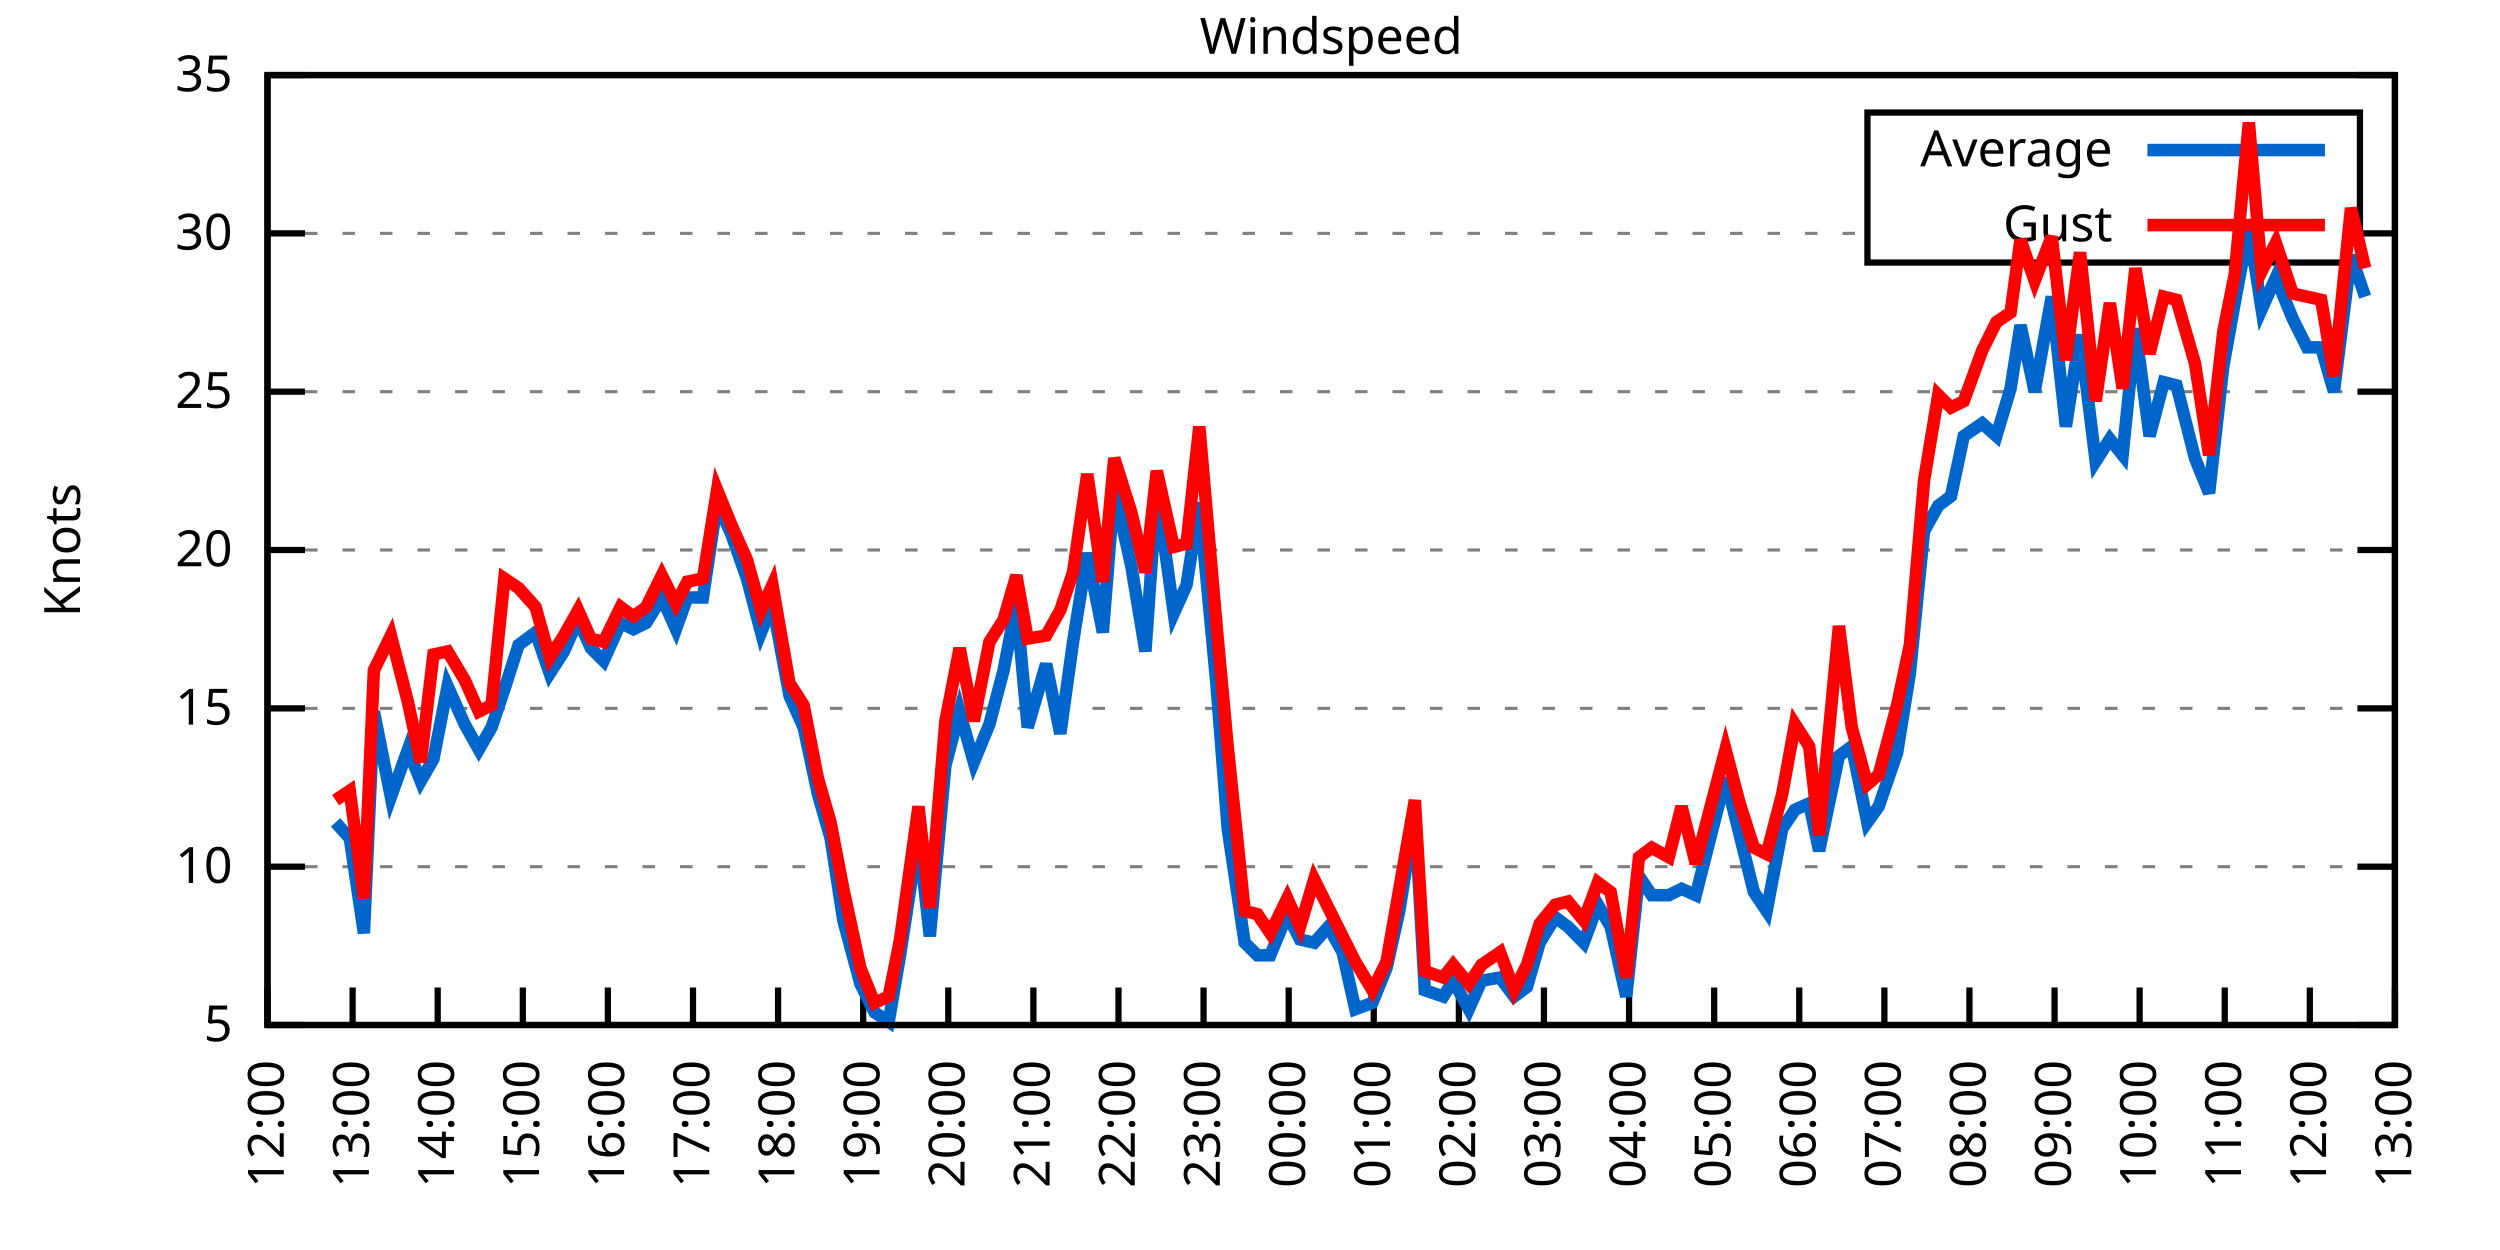
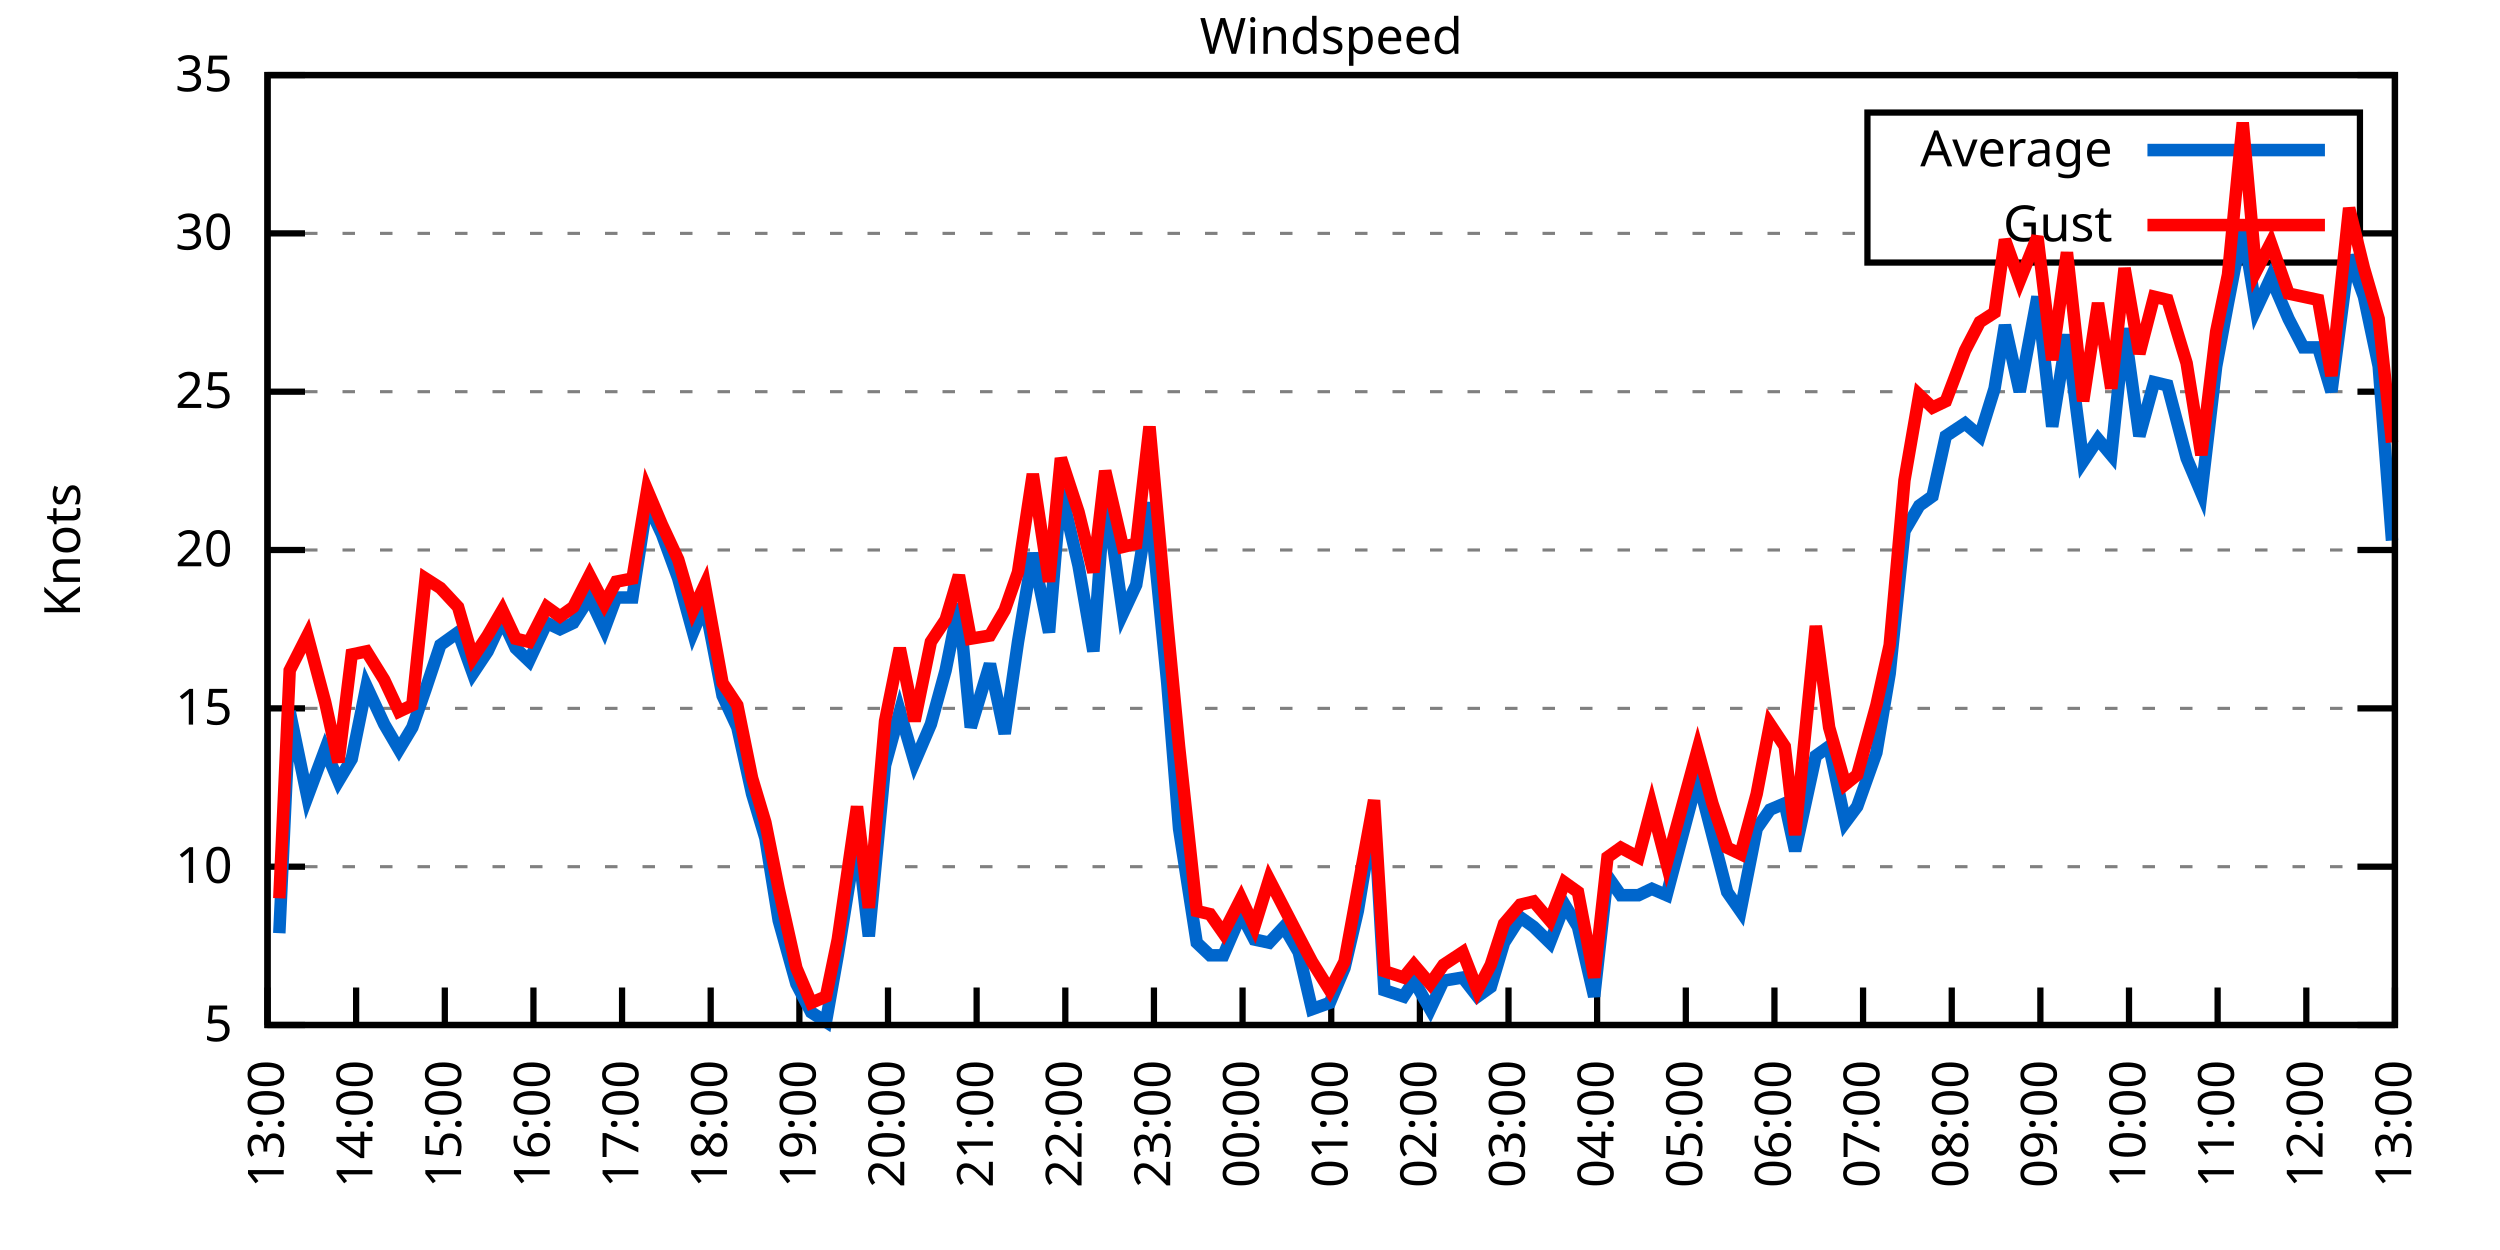
<svg xmlns="http://www.w3.org/2000/svg" xmlns:xlink="http://www.w3.org/1999/xlink" width="400" height="200" viewBox="0 0 400 200">
  <g id="gnuplot_canvas">
    <rect x="0" y="0" width="400" height="200" fill="none" />
    <defs>
      <circle id="gpDot" r="0.5" stroke-width="0.5" stroke="currentColor" />
      <path id="gpPt0" stroke-width="0.333" stroke="currentColor" d="M-1,0 h2 M0,-1 v2" />
      <path id="gpPt1" stroke-width="0.333" stroke="currentColor" d="M-1,-1 L1,1 M1,-1 L-1,1" />
      <path id="gpPt2" stroke-width="0.333" stroke="currentColor" d="M-1,0 L1,0 M0,-1 L0,1 M-1,-1 L1,1 M-1,1 L1,-1" />
      <rect id="gpPt3" stroke-width="0.333" stroke="currentColor" x="-1" y="-1" width="2" height="2" />
      <rect id="gpPt4" stroke-width="0.333" stroke="currentColor" fill="currentColor" x="-1" y="-1" width="2" height="2" />
      <circle id="gpPt5" stroke-width="0.333" stroke="currentColor" cx="0" cy="0" r="1" />
      <use xlink:href="#gpPt5" id="gpPt6" fill="currentColor" stroke="none" />
      <path id="gpPt7" stroke-width="0.333" stroke="currentColor" d="M0,-1.33 L-1.33,0.67 L1.33,0.67 z" />
      <use xlink:href="#gpPt7" id="gpPt8" fill="currentColor" stroke="none" />
      <use xlink:href="#gpPt7" id="gpPt9" stroke="currentColor" transform="rotate(180)" />
      <use xlink:href="#gpPt9" id="gpPt10" fill="currentColor" stroke="none" />
      <use xlink:href="#gpPt3" id="gpPt11" stroke="currentColor" transform="rotate(45)" />
      <use xlink:href="#gpPt11" id="gpPt12" fill="currentColor" stroke="none" />
      <path id="gpPt13" stroke-width="0.333" stroke="currentColor" d="M0,1.330 L1.265,0.411 L0.782,-1.067 L-0.782,-1.076 L-1.265,0.411 z" />
      <use xlink:href="#gpPt13" id="gpPt14" fill="currentColor" stroke="none" />
      <filter id="textbox" filterUnits="objectBoundingBox" x="0" y="0" height="1" width="1">
        <feFlood flood-color="white" flood-opacity="1" result="bgnd" />
        <feComposite in="SourceGraphic" in2="bgnd" operator="atop" />
      </filter>
      <filter id="greybox" filterUnits="objectBoundingBox" x="0" y="0" height="1" width="1">
        <feFlood flood-color="lightgrey" flood-opacity="1" result="grey" />
        <feComposite in="SourceGraphic" in2="grey" operator="atop" />
      </filter>
    </defs>
    <g fill="none" color="white" stroke="currentColor" stroke-width="1.00" stroke-linecap="butt" stroke-linejoin="miter">
</g>
    <g fill="none" color="black" stroke="currentColor" stroke-width="1.00" stroke-linecap="butt" stroke-linejoin="miter">
      <g stroke="none" shape-rendering="crispEdges">
        <polygon fill="rgb(255, 255, 255)" points="42.80,164.00 383.18,164.00 383.18,12.02 42.80,12.02 " />
      </g>
    </g>
    <g fill="none" color="black" stroke="currentColor" stroke-width="1.00" stroke-linecap="butt" stroke-linejoin="miter">
</g>
    <g fill="none" color="black" stroke="black" stroke-width="0.50" stroke-linecap="butt" stroke-linejoin="miter">
</g>
    <g fill="none" color="gray" stroke="currentColor" stroke-width="0.50" stroke-linecap="butt" stroke-linejoin="miter">
      <path stroke="gray" stroke-dasharray="2,4" class="gridline" d="M42.80,164.00 L383.19,164.00  " />
    </g>
    <g fill="none" color="gray" stroke="gray" stroke-width="1.00" stroke-linecap="butt" stroke-linejoin="miter">
</g>
    <g fill="none" color="black" stroke="currentColor" stroke-width="1.00" stroke-linecap="butt" stroke-linejoin="miter">
      <path stroke="black" d="M42.80,164.00 L48.80,164.00 M383.19,164.00 L377.19,164.00  " />
      <g transform="translate(37.20,166.60)" stroke="none" fill="black" font-family="Sans" font-size="8.00" text-anchor="end">
        <text>
          <tspan font-family="Sans"> 5</tspan>
        </text>
      </g>
    </g>
    <g fill="none" color="black" stroke="currentColor" stroke-width="1.00" stroke-linecap="butt" stroke-linejoin="miter">
</g>
    <g fill="none" color="black" stroke="black" stroke-width="0.50" stroke-linecap="butt" stroke-linejoin="miter">
</g>
    <g fill="none" color="gray" stroke="currentColor" stroke-width="0.50" stroke-linecap="butt" stroke-linejoin="miter">
      <path stroke="gray" stroke-dasharray="2,4" class="gridline" d="M42.80,138.67 L383.19,138.67  " />
    </g>
    <g fill="none" color="gray" stroke="gray" stroke-width="1.00" stroke-linecap="butt" stroke-linejoin="miter">
</g>
    <g fill="none" color="black" stroke="currentColor" stroke-width="1.00" stroke-linecap="butt" stroke-linejoin="miter">
      <path stroke="black" d="M42.80,138.67 L48.80,138.67 M383.19,138.67 L377.19,138.67  " />
      <g transform="translate(37.20,141.27)" stroke="none" fill="black" font-family="Sans" font-size="8.00" text-anchor="end">
        <text>
          <tspan font-family="Sans"> 10</tspan>
        </text>
      </g>
    </g>
    <g fill="none" color="black" stroke="currentColor" stroke-width="1.00" stroke-linecap="butt" stroke-linejoin="miter">
</g>
    <g fill="none" color="black" stroke="black" stroke-width="0.50" stroke-linecap="butt" stroke-linejoin="miter">
</g>
    <g fill="none" color="gray" stroke="currentColor" stroke-width="0.50" stroke-linecap="butt" stroke-linejoin="miter">
      <path stroke="gray" stroke-dasharray="2,4" class="gridline" d="M42.80,113.34 L383.19,113.34  " />
    </g>
    <g fill="none" color="gray" stroke="gray" stroke-width="1.00" stroke-linecap="butt" stroke-linejoin="miter">
</g>
    <g fill="none" color="black" stroke="currentColor" stroke-width="1.00" stroke-linecap="butt" stroke-linejoin="miter">
      <path stroke="black" d="M42.80,113.34 L48.80,113.34 M383.19,113.34 L377.19,113.34  " />
      <g transform="translate(37.20,115.94)" stroke="none" fill="black" font-family="Sans" font-size="8.00" text-anchor="end">
        <text>
          <tspan font-family="Sans"> 15</tspan>
        </text>
      </g>
    </g>
    <g fill="none" color="black" stroke="currentColor" stroke-width="1.00" stroke-linecap="butt" stroke-linejoin="miter">
</g>
    <g fill="none" color="black" stroke="black" stroke-width="0.50" stroke-linecap="butt" stroke-linejoin="miter">
</g>
    <g fill="none" color="gray" stroke="currentColor" stroke-width="0.50" stroke-linecap="butt" stroke-linejoin="miter">
      <path stroke="gray" stroke-dasharray="2,4" class="gridline" d="M42.80,88.00 L383.19,88.00  " />
    </g>
    <g fill="none" color="gray" stroke="gray" stroke-width="1.00" stroke-linecap="butt" stroke-linejoin="miter">
</g>
    <g fill="none" color="black" stroke="currentColor" stroke-width="1.00" stroke-linecap="butt" stroke-linejoin="miter">
      <path stroke="black" d="M42.80,88.00 L48.80,88.00 M383.19,88.00 L377.19,88.00  " />
      <g transform="translate(37.20,90.60)" stroke="none" fill="black" font-family="Sans" font-size="8.00" text-anchor="end">
        <text>
          <tspan font-family="Sans"> 20</tspan>
        </text>
      </g>
    </g>
    <g fill="none" color="black" stroke="currentColor" stroke-width="1.00" stroke-linecap="butt" stroke-linejoin="miter">
</g>
    <g fill="none" color="black" stroke="black" stroke-width="0.50" stroke-linecap="butt" stroke-linejoin="miter">
</g>
    <g fill="none" color="gray" stroke="currentColor" stroke-width="0.50" stroke-linecap="butt" stroke-linejoin="miter">
      <path stroke="gray" stroke-dasharray="2,4" class="gridline" d="M42.80,62.67 L383.19,62.67  " />
    </g>
    <g fill="none" color="gray" stroke="gray" stroke-width="1.00" stroke-linecap="butt" stroke-linejoin="miter">
</g>
    <g fill="none" color="black" stroke="currentColor" stroke-width="1.00" stroke-linecap="butt" stroke-linejoin="miter">
      <path stroke="black" d="M42.80,62.67 L48.80,62.67 M383.19,62.67 L377.19,62.67  " />
      <g transform="translate(37.20,65.27)" stroke="none" fill="black" font-family="Sans" font-size="8.00" text-anchor="end">
        <text>
          <tspan font-family="Sans"> 25</tspan>
        </text>
      </g>
    </g>
    <g fill="none" color="black" stroke="currentColor" stroke-width="1.00" stroke-linecap="butt" stroke-linejoin="miter">
</g>
    <g fill="none" color="black" stroke="black" stroke-width="0.50" stroke-linecap="butt" stroke-linejoin="miter">
</g>
    <g fill="none" color="gray" stroke="currentColor" stroke-width="0.50" stroke-linecap="butt" stroke-linejoin="miter">
      <path stroke="gray" stroke-dasharray="2,4" class="gridline" d="M42.80,37.34 L298.79,37.34 M377.59,37.34 L383.19,37.34  " />
    </g>
    <g fill="none" color="gray" stroke="gray" stroke-width="1.00" stroke-linecap="butt" stroke-linejoin="miter">
</g>
    <g fill="none" color="black" stroke="currentColor" stroke-width="1.00" stroke-linecap="butt" stroke-linejoin="miter">
      <path stroke="black" d="M42.80,37.34 L48.80,37.34 M383.19,37.34 L377.19,37.34  " />
      <g transform="translate(37.20,39.94)" stroke="none" fill="black" font-family="Sans" font-size="8.00" text-anchor="end">
        <text>
          <tspan font-family="Sans"> 30</tspan>
        </text>
      </g>
    </g>
    <g fill="none" color="black" stroke="currentColor" stroke-width="1.00" stroke-linecap="butt" stroke-linejoin="miter">
</g>
    <g fill="none" color="black" stroke="black" stroke-width="0.50" stroke-linecap="butt" stroke-linejoin="miter">
</g>
    <g fill="none" color="gray" stroke="currentColor" stroke-width="0.50" stroke-linecap="butt" stroke-linejoin="miter">
      <path stroke="gray" stroke-dasharray="2,4" class="gridline" d="M42.80,12.01 L383.19,12.01  " />
    </g>
    <g fill="none" color="gray" stroke="gray" stroke-width="1.00" stroke-linecap="butt" stroke-linejoin="miter">
</g>
    <g fill="none" color="black" stroke="currentColor" stroke-width="1.00" stroke-linecap="butt" stroke-linejoin="miter">
      <path stroke="black" d="M42.80,12.01 L48.80,12.01 M383.19,12.01 L377.19,12.01  " />
      <g transform="translate(37.20,14.61)" stroke="none" fill="black" font-family="Sans" font-size="8.00" text-anchor="end">
        <text>
          <tspan font-family="Sans"> 35</tspan>
        </text>
      </g>
    </g>
    <g fill="none" color="black" stroke="currentColor" stroke-width="1.00" stroke-linecap="butt" stroke-linejoin="miter">
      <path stroke="black" d="M42.80,164.00 L42.80,158.00  " />
      <g transform="translate(45.40,169.60) rotate(270.00)" stroke="none" fill="black" font-family="Sans" font-size="8.00" text-anchor="end">
        <text>
-           <tspan font-family="Sans">12:00</tspan>
-         </text>
-       </g>
-     </g>
-     <g fill="none" color="black" stroke="currentColor" stroke-width="1.00" stroke-linecap="butt" stroke-linejoin="miter">
-       <path stroke="black" d="M56.42,164.00 L56.42,158.00  " />
-       <g transform="translate(59.02,169.60) rotate(270.00)" stroke="none" fill="black" font-family="Sans" font-size="8.00" text-anchor="end">
-         <text>
          <tspan font-family="Sans">13:00</tspan>
        </text>
      </g>
    </g>
    <g fill="none" color="black" stroke="currentColor" stroke-width="1.00" stroke-linecap="butt" stroke-linejoin="miter">
-       <path stroke="black" d="M70.03,164.00 L70.03,158.00  " />
-       <g transform="translate(72.63,169.60) rotate(270.00)" stroke="none" fill="black" font-family="Sans" font-size="8.00" text-anchor="end">
+       <path stroke="black" d="M56.98,164.00 L56.98,158.00  " />
+       <g transform="translate(59.58,169.60) rotate(270.00)" stroke="none" fill="black" font-family="Sans" font-size="8.00" text-anchor="end">
        <text>
          <tspan font-family="Sans">14:00</tspan>
        </text>
      </g>
    </g>
    <g fill="none" color="black" stroke="currentColor" stroke-width="1.00" stroke-linecap="butt" stroke-linejoin="miter">
-       <path stroke="black" d="M83.65,164.00 L83.65,158.00  " />
-       <g transform="translate(86.25,169.60) rotate(270.00)" stroke="none" fill="black" font-family="Sans" font-size="8.00" text-anchor="end">
+       <path stroke="black" d="M71.17,164.00 L71.17,158.00  " />
+       <g transform="translate(73.77,169.60) rotate(270.00)" stroke="none" fill="black" font-family="Sans" font-size="8.00" text-anchor="end">
        <text>
          <tspan font-family="Sans">15:00</tspan>
        </text>
      </g>
    </g>
    <g fill="none" color="black" stroke="currentColor" stroke-width="1.00" stroke-linecap="butt" stroke-linejoin="miter">
-       <path stroke="black" d="M97.26,164.00 L97.26,158.00  " />
-       <g transform="translate(99.86,169.60) rotate(270.00)" stroke="none" fill="black" font-family="Sans" font-size="8.00" text-anchor="end">
+       <path stroke="black" d="M85.35,164.00 L85.35,158.00  " />
+       <g transform="translate(87.95,169.60) rotate(270.00)" stroke="none" fill="black" font-family="Sans" font-size="8.00" text-anchor="end">
        <text>
          <tspan font-family="Sans">16:00</tspan>
        </text>
      </g>
    </g>
    <g fill="none" color="black" stroke="currentColor" stroke-width="1.00" stroke-linecap="butt" stroke-linejoin="miter">
-       <path stroke="black" d="M110.88,164.00 L110.88,158.00  " />
-       <g transform="translate(113.48,169.60) rotate(270.00)" stroke="none" fill="black" font-family="Sans" font-size="8.00" text-anchor="end">
+       <path stroke="black" d="M99.53,164.00 L99.53,158.00  " />
+       <g transform="translate(102.13,169.60) rotate(270.00)" stroke="none" fill="black" font-family="Sans" font-size="8.00" text-anchor="end">
        <text>
          <tspan font-family="Sans">17:00</tspan>
        </text>
      </g>
    </g>
    <g fill="none" color="black" stroke="currentColor" stroke-width="1.00" stroke-linecap="butt" stroke-linejoin="miter">
-       <path stroke="black" d="M124.49,164.00 L124.49,158.00  " />
-       <g transform="translate(127.09,169.60) rotate(270.00)" stroke="none" fill="black" font-family="Sans" font-size="8.00" text-anchor="end">
+       <path stroke="black" d="M113.71,164.00 L113.71,158.00  " />
+       <g transform="translate(116.31,169.60) rotate(270.00)" stroke="none" fill="black" font-family="Sans" font-size="8.00" text-anchor="end">
        <text>
          <tspan font-family="Sans">18:00</tspan>
        </text>
      </g>
    </g>
    <g fill="none" color="black" stroke="currentColor" stroke-width="1.00" stroke-linecap="butt" stroke-linejoin="miter">
-       <path stroke="black" d="M138.11,164.00 L138.11,158.00  " />
-       <g transform="translate(140.71,169.60) rotate(270.00)" stroke="none" fill="black" font-family="Sans" font-size="8.00" text-anchor="end">
+       <path stroke="black" d="M127.90,164.00 L127.90,158.00  " />
+       <g transform="translate(130.50,169.60) rotate(270.00)" stroke="none" fill="black" font-family="Sans" font-size="8.00" text-anchor="end">
        <text>
          <tspan font-family="Sans">19:00</tspan>
        </text>
      </g>
    </g>
    <g fill="none" color="black" stroke="currentColor" stroke-width="1.00" stroke-linecap="butt" stroke-linejoin="miter">
-       <path stroke="black" d="M151.72,164.00 L151.72,158.00  " />
-       <g transform="translate(154.32,169.60) rotate(270.00)" stroke="none" fill="black" font-family="Sans" font-size="8.00" text-anchor="end">
+       <path stroke="black" d="M142.08,164.00 L142.08,158.00  " />
+       <g transform="translate(144.68,169.60) rotate(270.00)" stroke="none" fill="black" font-family="Sans" font-size="8.00" text-anchor="end">
        <text>
          <tspan font-family="Sans">20:00</tspan>
        </text>
      </g>
    </g>
    <g fill="none" color="black" stroke="currentColor" stroke-width="1.00" stroke-linecap="butt" stroke-linejoin="miter">
-       <path stroke="black" d="M165.34,164.00 L165.34,158.00  " />
-       <g transform="translate(167.94,169.60) rotate(270.00)" stroke="none" fill="black" font-family="Sans" font-size="8.00" text-anchor="end">
+       <path stroke="black" d="M156.26,164.00 L156.26,158.00  " />
+       <g transform="translate(158.86,169.60) rotate(270.00)" stroke="none" fill="black" font-family="Sans" font-size="8.00" text-anchor="end">
        <text>
          <tspan font-family="Sans">21:00</tspan>
        </text>
      </g>
    </g>
    <g fill="none" color="black" stroke="currentColor" stroke-width="1.00" stroke-linecap="butt" stroke-linejoin="miter">
-       <path stroke="black" d="M178.96,164.00 L178.96,158.00  " />
-       <g transform="translate(181.56,169.60) rotate(270.00)" stroke="none" fill="black" font-family="Sans" font-size="8.00" text-anchor="end">
+       <path stroke="black" d="M170.45,164.00 L170.45,158.00  " />
+       <g transform="translate(173.05,169.60) rotate(270.00)" stroke="none" fill="black" font-family="Sans" font-size="8.00" text-anchor="end">
        <text>
          <tspan font-family="Sans">22:00</tspan>
        </text>
      </g>
    </g>
    <g fill="none" color="black" stroke="currentColor" stroke-width="1.00" stroke-linecap="butt" stroke-linejoin="miter">
-       <path stroke="black" d="M192.57,164.00 L192.57,158.00  " />
-       <g transform="translate(195.17,169.60) rotate(270.00)" stroke="none" fill="black" font-family="Sans" font-size="8.00" text-anchor="end">
+       <path stroke="black" d="M184.63,164.00 L184.63,158.00  " />
+       <g transform="translate(187.23,169.60) rotate(270.00)" stroke="none" fill="black" font-family="Sans" font-size="8.00" text-anchor="end">
        <text>
          <tspan font-family="Sans">23:00</tspan>
        </text>
      </g>
    </g>
    <g fill="none" color="black" stroke="currentColor" stroke-width="1.00" stroke-linecap="butt" stroke-linejoin="miter">
-       <path stroke="black" d="M206.19,164.00 L206.19,158.00  " />
-       <g transform="translate(208.79,169.60) rotate(270.00)" stroke="none" fill="black" font-family="Sans" font-size="8.00" text-anchor="end">
+       <path stroke="black" d="M198.81,164.00 L198.81,158.00  " />
+       <g transform="translate(201.41,169.60) rotate(270.00)" stroke="none" fill="black" font-family="Sans" font-size="8.00" text-anchor="end">
        <text>
          <tspan font-family="Sans">00:00</tspan>
        </text>
      </g>
    </g>
    <g fill="none" color="black" stroke="currentColor" stroke-width="1.00" stroke-linecap="butt" stroke-linejoin="miter">
-       <path stroke="black" d="M219.80,164.00 L219.80,158.00  " />
-       <g transform="translate(222.40,169.60) rotate(270.00)" stroke="none" fill="black" font-family="Sans" font-size="8.00" text-anchor="end">
+       <path stroke="black" d="M213.00,164.00 L213.00,158.00  " />
+       <g transform="translate(215.60,169.60) rotate(270.00)" stroke="none" fill="black" font-family="Sans" font-size="8.00" text-anchor="end">
        <text>
          <tspan font-family="Sans">01:00</tspan>
        </text>
      </g>
    </g>
    <g fill="none" color="black" stroke="currentColor" stroke-width="1.00" stroke-linecap="butt" stroke-linejoin="miter">
-       <path stroke="black" d="M233.42,164.00 L233.42,158.00  " />
-       <g transform="translate(236.02,169.60) rotate(270.00)" stroke="none" fill="black" font-family="Sans" font-size="8.00" text-anchor="end">
+       <path stroke="black" d="M227.18,164.00 L227.18,158.00  " />
+       <g transform="translate(229.78,169.60) rotate(270.00)" stroke="none" fill="black" font-family="Sans" font-size="8.00" text-anchor="end">
        <text>
          <tspan font-family="Sans">02:00</tspan>
        </text>
      </g>
    </g>
    <g fill="none" color="black" stroke="currentColor" stroke-width="1.00" stroke-linecap="butt" stroke-linejoin="miter">
-       <path stroke="black" d="M247.03,164.00 L247.03,158.00  " />
-       <g transform="translate(249.63,169.60) rotate(270.00)" stroke="none" fill="black" font-family="Sans" font-size="8.00" text-anchor="end">
+       <path stroke="black" d="M241.36,164.00 L241.36,158.00  " />
+       <g transform="translate(243.96,169.60) rotate(270.00)" stroke="none" fill="black" font-family="Sans" font-size="8.00" text-anchor="end">
        <text>
          <tspan font-family="Sans">03:00</tspan>
        </text>
      </g>
    </g>
    <g fill="none" color="black" stroke="currentColor" stroke-width="1.00" stroke-linecap="butt" stroke-linejoin="miter">
-       <path stroke="black" d="M260.65,164.00 L260.65,158.00  " />
-       <g transform="translate(263.25,169.60) rotate(270.00)" stroke="none" fill="black" font-family="Sans" font-size="8.00" text-anchor="end">
+       <path stroke="black" d="M255.54,164.00 L255.54,158.00  " />
+       <g transform="translate(258.14,169.60) rotate(270.00)" stroke="none" fill="black" font-family="Sans" font-size="8.00" text-anchor="end">
        <text>
          <tspan font-family="Sans">04:00</tspan>
        </text>
      </g>
    </g>
    <g fill="none" color="black" stroke="currentColor" stroke-width="1.00" stroke-linecap="butt" stroke-linejoin="miter">
-       <path stroke="black" d="M274.27,164.00 L274.27,158.00  " />
-       <g transform="translate(276.87,169.60) rotate(270.00)" stroke="none" fill="black" font-family="Sans" font-size="8.00" text-anchor="end">
+       <path stroke="black" d="M269.73,164.00 L269.73,158.00  " />
+       <g transform="translate(272.33,169.60) rotate(270.00)" stroke="none" fill="black" font-family="Sans" font-size="8.00" text-anchor="end">
        <text>
          <tspan font-family="Sans">05:00</tspan>
        </text>
      </g>
    </g>
    <g fill="none" color="black" stroke="currentColor" stroke-width="1.00" stroke-linecap="butt" stroke-linejoin="miter">
-       <path stroke="black" d="M287.88,164.00 L287.88,158.00  " />
-       <g transform="translate(290.48,169.60) rotate(270.00)" stroke="none" fill="black" font-family="Sans" font-size="8.00" text-anchor="end">
+       <path stroke="black" d="M283.91,164.00 L283.91,158.00  " />
+       <g transform="translate(286.51,169.60) rotate(270.00)" stroke="none" fill="black" font-family="Sans" font-size="8.00" text-anchor="end">
        <text>
          <tspan font-family="Sans">06:00</tspan>
        </text>
      </g>
    </g>
    <g fill="none" color="black" stroke="currentColor" stroke-width="1.00" stroke-linecap="butt" stroke-linejoin="miter">
-       <path stroke="black" d="M301.50,164.00 L301.50,158.00  " />
-       <g transform="translate(304.10,169.60) rotate(270.00)" stroke="none" fill="black" font-family="Sans" font-size="8.00" text-anchor="end">
+       <path stroke="black" d="M298.09,164.00 L298.09,158.00  " />
+       <g transform="translate(300.69,169.60) rotate(270.00)" stroke="none" fill="black" font-family="Sans" font-size="8.00" text-anchor="end">
        <text>
          <tspan font-family="Sans">07:00</tspan>
        </text>
      </g>
    </g>
    <g fill="none" color="black" stroke="currentColor" stroke-width="1.00" stroke-linecap="butt" stroke-linejoin="miter">
-       <path stroke="black" d="M315.11,164.00 L315.11,158.00  " />
-       <g transform="translate(317.71,169.60) rotate(270.00)" stroke="none" fill="black" font-family="Sans" font-size="8.00" text-anchor="end">
+       <path stroke="black" d="M312.28,164.00 L312.28,158.00  " />
+       <g transform="translate(314.88,169.60) rotate(270.00)" stroke="none" fill="black" font-family="Sans" font-size="8.00" text-anchor="end">
        <text>
          <tspan font-family="Sans">08:00</tspan>
        </text>
      </g>
    </g>
    <g fill="none" color="black" stroke="currentColor" stroke-width="1.00" stroke-linecap="butt" stroke-linejoin="miter">
-       <path stroke="black" d="M328.73,164.00 L328.73,158.00  " />
-       <g transform="translate(331.33,169.60) rotate(270.00)" stroke="none" fill="black" font-family="Sans" font-size="8.00" text-anchor="end">
+       <path stroke="black" d="M326.46,164.00 L326.46,158.00  " />
+       <g transform="translate(329.06,169.60) rotate(270.00)" stroke="none" fill="black" font-family="Sans" font-size="8.00" text-anchor="end">
        <text>
          <tspan font-family="Sans">09:00</tspan>
        </text>
      </g>
    </g>
    <g fill="none" color="black" stroke="currentColor" stroke-width="1.00" stroke-linecap="butt" stroke-linejoin="miter">
-       <path stroke="black" d="M342.34,164.00 L342.34,158.00  " />
-       <g transform="translate(344.94,169.60) rotate(270.00)" stroke="none" fill="black" font-family="Sans" font-size="8.00" text-anchor="end">
+       <path stroke="black" d="M340.64,164.00 L340.64,158.00  " />
+       <g transform="translate(343.24,169.60) rotate(270.00)" stroke="none" fill="black" font-family="Sans" font-size="8.00" text-anchor="end">
        <text>
          <tspan font-family="Sans">10:00</tspan>
        </text>
      </g>
    </g>
    <g fill="none" color="black" stroke="currentColor" stroke-width="1.00" stroke-linecap="butt" stroke-linejoin="miter">
-       <path stroke="black" d="M355.96,164.00 L355.96,158.00  " />
-       <g transform="translate(358.56,169.60) rotate(270.00)" stroke="none" fill="black" font-family="Sans" font-size="8.00" text-anchor="end">
+       <path stroke="black" d="M354.82,164.00 L354.82,158.00  " />
+       <g transform="translate(357.42,169.60) rotate(270.00)" stroke="none" fill="black" font-family="Sans" font-size="8.00" text-anchor="end">
        <text>
          <tspan font-family="Sans">11:00</tspan>
        </text>
      </g>
    </g>
    <g fill="none" color="black" stroke="currentColor" stroke-width="1.00" stroke-linecap="butt" stroke-linejoin="miter">
-       <path stroke="black" d="M369.57,164.00 L369.57,158.00  " />
-       <g transform="translate(372.17,169.60) rotate(270.00)" stroke="none" fill="black" font-family="Sans" font-size="8.00" text-anchor="end">
+       <path stroke="black" d="M369.01,164.00 L369.01,158.00  " />
+       <g transform="translate(371.61,169.60) rotate(270.00)" stroke="none" fill="black" font-family="Sans" font-size="8.00" text-anchor="end">
        <text>
          <tspan font-family="Sans">12:00</tspan>
        </text>
      </g>
    </g>
    <g fill="none" color="black" stroke="currentColor" stroke-width="1.00" stroke-linecap="butt" stroke-linejoin="miter">
      <path stroke="black" d="M383.19,164.00 L383.19,158.00  " />
      <g transform="translate(385.79,169.60) rotate(270.00)" stroke="none" fill="black" font-family="Sans" font-size="8.00" text-anchor="end">
        <text>
          <tspan font-family="Sans">13:00</tspan>
        </text>
      </g>
    </g>
    <g fill="none" color="black" stroke="currentColor" stroke-width="1.00" stroke-linecap="butt" stroke-linejoin="miter">
</g>
    <g fill="none" color="black" stroke="currentColor" stroke-width="1.00" stroke-linecap="butt" stroke-linejoin="miter">
      <path stroke="black" d="M42.80,12.01 L42.80,164.00 L383.19,164.00 L383.19,12.01 L42.80,12.01 Z  " />
    </g>
    <g fill="none" color="black" stroke="currentColor" stroke-width="1.00" stroke-linecap="butt" stroke-linejoin="miter">
</g>
    <g fill="none" color="black" stroke="currentColor" stroke-width="1.00" stroke-linecap="butt" stroke-linejoin="miter">
      <path stroke="black" d="M298.79,42.01 L298.79,18.01 L377.59,18.01 L377.59,42.01 L298.79,42.01 Z  " />
    </g>
    <g id="Windspeed_plot_1">
      <g fill="none" color="white" stroke="black" stroke-width="2.00" stroke-linecap="butt" stroke-linejoin="miter">
</g>
      <g fill="none" color="black" stroke="currentColor" stroke-width="2.00" stroke-linecap="butt" stroke-linejoin="miter">
        <g transform="translate(337.99,26.61)" stroke="none" fill="black" font-family="Sans" font-size="8.00" text-anchor="end">
          <text>
            <tspan font-family="Sans">Average</tspan>
          </text>
        </g>
      </g>
      <g fill="none" color="black" stroke="currentColor" stroke-width="2.00" stroke-linecap="butt" stroke-linejoin="miter">
-         <path stroke="rgb(  0, 102, 204)" d="M343.59,24.01 L371.99,24.01 M53.69,131.58 L55.96,134.11 L58.23,149.31 L59.82,113.84 L62.54,127.52 L65.27,119.92   L67.31,124.99 L69.35,121.44 L71.62,109.79 L74.34,115.87 L76.61,119.92 L78.65,116.38 L80.70,110.30 L82.97,103.20   L85.69,101.18 L87.96,107.76 L90.23,104.22 L92.50,99.15 L94.54,103.71 L96.58,105.74 L99.30,99.66 L101.35,100.67   L103.39,99.66 L105.89,95.60 L108.15,100.67 L109.97,95.60 L112.47,95.60 L114.74,80.41 L117.01,85.47 L119.50,92.56   L121.77,101.18 L123.59,96.62 L126.31,111.31 L128.58,116.38 L130.85,127.02 L132.89,134.11 L134.93,147.28 L137.66,157.41   L139.92,161.97 L142.19,163.49 L144.01,152.85 L146.96,133.60 L148.77,149.81 L151.27,122.46 L153.54,113.84 L155.81,121.95   L158.31,115.87 L160.57,107.26 L162.62,96.62 L164.43,116.38 L167.38,106.24 L169.65,117.39 L171.69,102.70 L173.96,88.51   L176.46,101.18 L178.28,78.38 L181.00,90.54 L183.27,104.22 L185.08,78.38 L187.81,98.14 L189.85,93.58 L191.89,80.41   L194.61,109.28 L196.43,132.59 L199.15,150.83 L201.19,152.85 L203.24,152.85 L205.96,146.27 L208.00,150.32 L210.27,150.83   L212.54,148.29 L214.81,152.35 L216.85,161.47 L219.58,160.45 L221.85,154.88 L223.89,145.76 L226.38,130.06 L227.97,158.43   L230.92,159.44 L232.51,156.91 L235.01,161.47 L237.05,156.91 L240.00,156.40 L242.27,159.44 L244.31,157.92 L246.35,150.83   L248.85,146.77 L250.89,148.29 L253.39,150.83 L255.66,144.75 L257.70,148.29 L260.20,159.44 L262.24,140.19 L264.28,143.23   L267.00,143.23 L269.05,142.21 L271.32,143.23 L276.08,124.48 L278.35,133.60 L280.62,142.72 L282.66,145.76 L285.16,132.59   L287.20,129.55 L289.47,128.54 L291.06,136.14 L294.23,120.94 L296.28,119.42 L298.77,131.58 L300.59,129.04 L303.54,120.43   L305.58,107.76 L307.85,84.97 L310.12,80.91 L312.16,79.39 L314.20,69.77 L317.15,67.74 L319.42,69.77 L321.69,62.17   L323.28,52.03 L325.55,62.67 L328.27,47.47 L330.54,68.25 L332.81,53.55 L335.31,73.82 L337.58,70.27 L339.62,72.81   L341.66,52.54 L343.93,69.77 L346.20,61.15 L348.24,61.66 L351.19,73.31 L353.46,78.89 L355.73,58.62 L357.55,48.49   L359.82,36.33 L361.86,49.50 L364.13,44.43 L366.85,51.02 L369.12,55.58 L371.39,55.58 L373.43,62.67 L376.16,40.89   L378.42,47.47  " />
+         <path stroke="rgb(  0, 102, 204)" d="M343.59,24.01 L371.99,24.01 M44.69,149.31 L46.35,113.84 L49.18,127.52 L52.02,119.92 L54.15,124.99 L56.27,121.44   L58.64,109.79 L61.47,115.87 L63.84,119.92 L65.97,116.38 L68.09,110.30 L70.46,103.20 L73.29,101.18 L75.66,107.76   L78.02,104.22 L80.38,99.15 L82.51,103.71 L84.64,105.74 L87.48,99.66 L89.60,100.67 L91.73,99.66 L94.33,95.60   L96.70,100.67 L98.59,95.60 L101.19,95.60 L103.55,80.41 L105.91,85.47 L108.51,92.56 L110.88,101.18 L112.77,96.62   L115.61,111.31 L117.97,116.38 L120.33,127.02 L122.46,134.11 L124.59,147.28 L127.42,157.41 L129.79,161.97 L132.15,163.49   L134.04,152.85 L137.12,133.60 L139.01,149.81 L141.61,122.46 L143.97,113.84 L146.34,121.95 L148.94,115.87 L151.30,107.26   L153.43,96.62 L155.32,116.38 L158.39,106.24 L160.75,117.39 L162.88,102.70 L165.25,88.51 L167.85,101.18 L169.74,78.38   L172.57,90.54 L174.94,104.22 L176.83,78.38 L179.67,98.14 L181.79,93.58 L183.92,80.41 L186.76,109.28 L188.65,132.59   L191.48,150.83 L193.61,152.85 L195.74,152.85 L198.58,146.27 L200.70,150.32 L203.07,150.83 L205.43,148.29 L207.79,152.35   L209.92,161.47 L212.76,160.45 L215.12,154.88 L217.25,145.76 L219.85,130.06 L221.50,158.43 L224.58,159.44 L226.23,156.91   L228.83,161.47 L230.96,156.91 L234.03,156.40 L236.40,159.44 L238.52,157.92 L240.65,150.83 L243.25,146.77 L245.38,148.29   L247.98,150.83 L250.34,144.75 L252.47,148.29 L255.07,159.44 L257.20,140.19 L259.33,143.23 L262.16,143.23 L264.29,142.21   L266.65,143.23 L271.62,124.48 L273.98,133.60 L276.35,142.72 L278.47,145.76 L281.07,132.59 L283.20,129.55 L285.56,128.54   L287.22,136.14 L290.53,120.94 L292.66,119.42 L295.26,131.58 L297.15,129.04 L300.22,120.43 L302.35,107.76 L304.71,84.97   L307.08,80.91 L309.20,79.39 L311.33,69.77 L314.40,67.74 L316.77,69.77 L319.13,62.17 L320.79,52.03 L323.15,62.67   L325.99,47.47 L328.35,68.25 L330.71,53.55 L333.31,73.82 L335.68,70.27 L337.80,72.81 L339.93,52.54 L342.30,69.77   L344.66,61.15 L346.79,61.66 L349.86,73.31 L352.22,78.89 L354.59,58.62 L356.48,48.49 L358.84,36.33 L360.97,49.50   L363.33,44.43 L366.17,51.02 L368.53,55.58 L370.90,55.58 L373.03,62.67 L375.86,40.89 L378.23,47.47 L380.59,58.62   L382.72,86.49  " />
      </g>
    </g>
    <g id="Windspeed_plot_2">
      <g fill="none" color="black" stroke="currentColor" stroke-width="2.00" stroke-linecap="butt" stroke-linejoin="miter">
        <g transform="translate(337.99,38.61)" stroke="none" fill="black" font-family="Sans" font-size="8.00" text-anchor="end">
          <text>
            <tspan font-family="Sans">Gust</tspan>
          </text>
        </g>
      </g>
      <g fill="none" color="black" stroke="currentColor" stroke-width="2.00" stroke-linecap="butt" stroke-linejoin="miter">
-         <path stroke="rgb(255,   0,   0)" d="M343.59,36.01 L371.99,36.01 M53.69,128.03 L55.96,126.51 L58.23,143.73 L59.82,107.26 L62.54,101.68 L65.27,112.32   L67.31,121.95 L69.35,104.72 L71.62,104.22 L74.34,108.78 L76.61,113.84 L78.65,112.83 L80.70,92.56 L82.97,94.08   L85.69,97.12 L87.96,105.23 L90.23,101.68 L92.50,97.63 L94.54,102.19 L96.58,102.70 L99.30,97.12 L101.35,98.64   L103.39,97.12 L105.89,92.06 L108.15,96.62 L109.97,93.07 L112.47,92.56 L114.74,78.38 L117.01,83.95 L119.50,89.52   L121.77,97.63 L123.59,93.58 L126.31,109.28 L128.58,112.83 L130.85,124.48 L132.89,131.58 L134.93,142.21 L137.66,154.88   L139.92,160.45 L142.19,159.44 L144.01,150.32 L146.96,129.04 L148.77,145.25 L151.27,115.36 L153.54,103.71 L155.81,115.36   L158.31,102.70 L160.57,99.15 L162.62,92.06 L164.43,102.19 L167.38,101.68 L169.65,97.63 L171.69,91.55 L173.96,75.85   L176.46,93.07 L178.28,73.31 L181.00,81.93 L183.27,91.55 L185.08,75.34 L187.81,87.50 L189.85,86.99 L191.89,68.25   L194.61,99.66 L196.43,119.42 L199.15,145.76 L201.19,146.27 L203.24,149.31 L205.96,143.73 L208.00,148.29 L210.27,140.69   L212.54,145.25 L214.81,149.81 L216.85,153.87 L219.58,158.43 L221.85,153.87 L223.89,142.21 L226.38,128.03 L227.97,155.39   L230.92,156.40 L232.51,154.37 L235.01,157.41 L237.05,154.37 L240.00,152.35 L242.27,158.43 L244.31,154.37 L246.35,147.79   L248.85,144.75 L250.89,144.24 L253.39,147.28 L255.66,141.20 L257.70,142.72 L260.20,156.40 L262.24,137.15 L264.28,135.63   L267.00,137.15 L269.05,129.04 L271.32,138.16 L276.08,119.92 L278.35,128.54 L280.62,135.63 L282.66,136.64 L285.16,127.02   L287.20,115.87 L289.47,119.42 L291.06,133.60 L294.23,100.16 L296.28,116.38 L298.77,125.50 L300.59,123.98 L303.54,112.83   L305.58,103.20 L307.85,76.86 L310.12,63.18 L312.16,65.21 L314.20,64.19 L317.15,56.09 L319.42,51.53 L321.69,50.01   L323.28,38.35 L325.55,44.94 L328.27,37.85 L330.54,57.61 L332.81,40.38 L335.31,64.19 L337.58,48.49 L339.62,62.17   L341.66,42.91 L343.93,56.59 L346.20,47.47 L348.24,47.98 L351.19,58.11 L353.46,72.81 L355.73,53.05 L357.55,43.93   L359.82,19.61 L361.86,43.42 L364.13,38.86 L366.85,46.97 L369.12,47.47 L371.39,47.98 L373.43,60.14 L376.16,33.29   L378.42,42.91  " />
+         <path stroke="rgb(255,   0,   0)" d="M343.59,36.01 L371.99,36.01 M44.69,143.73 L46.35,107.26 L49.18,101.68 L52.02,112.32 L54.15,121.95 L56.27,104.72   L58.64,104.22 L61.47,108.78 L63.84,113.84 L65.97,112.83 L68.09,92.56 L70.46,94.08 L73.29,97.12 L75.66,105.23   L78.02,101.68 L80.38,97.63 L82.51,102.19 L84.64,102.70 L87.48,97.12 L89.60,98.64 L91.73,97.12 L94.33,92.06   L96.70,96.62 L98.59,93.07 L101.19,92.56 L103.55,78.38 L105.91,83.95 L108.51,89.52 L110.88,97.63 L112.77,93.58   L115.61,109.28 L117.97,112.83 L120.33,124.48 L122.46,131.58 L124.59,142.21 L127.42,154.88 L129.79,160.45 L132.15,159.44   L134.04,150.32 L137.12,129.04 L139.01,145.25 L141.61,115.36 L143.97,103.71 L146.34,115.36 L148.94,102.70 L151.30,99.15   L153.43,92.06 L155.32,102.19 L158.39,101.68 L160.75,97.63 L162.88,91.55 L165.25,75.85 L167.85,93.07 L169.74,73.31   L172.57,81.93 L174.94,91.55 L176.83,75.34 L179.67,87.50 L181.79,86.99 L183.92,68.25 L186.76,99.66 L188.65,119.42   L191.48,145.76 L193.61,146.27 L195.74,149.31 L198.58,143.73 L200.70,148.29 L203.07,140.69 L205.43,145.25 L207.79,149.81   L209.92,153.87 L212.76,158.43 L215.12,153.87 L217.25,142.21 L219.85,128.03 L221.50,155.39 L224.58,156.40 L226.23,154.37   L228.83,157.41 L230.96,154.37 L234.03,152.35 L236.40,158.43 L238.52,154.37 L240.65,147.79 L243.25,144.75 L245.38,144.24   L247.98,147.28 L250.34,141.20 L252.47,142.72 L255.07,156.40 L257.20,137.15 L259.33,135.63 L262.16,137.15 L264.29,129.04   L266.65,138.16 L271.62,119.92 L273.98,128.54 L276.35,135.63 L278.47,136.64 L281.07,127.02 L283.20,115.87 L285.56,119.42   L287.22,133.60 L290.53,100.16 L292.66,116.38 L295.26,125.50 L297.15,123.98 L300.22,112.83 L302.35,103.20 L304.71,76.86   L307.08,63.18 L309.20,65.21 L311.33,64.19 L314.40,56.09 L316.77,51.53 L319.13,50.01 L320.79,38.35 L323.15,44.94   L325.99,37.85 L328.35,57.61 L330.71,40.38 L333.31,64.19 L335.68,48.49 L337.80,62.17 L339.93,42.91 L342.30,56.59   L344.66,47.47 L346.79,47.98 L349.86,58.11 L352.22,72.81 L354.59,53.05 L356.48,43.93 L358.84,19.61 L360.97,43.42   L363.33,38.86 L366.17,46.97 L368.53,47.47 L370.90,47.98 L373.03,60.14 L375.86,33.29 L378.23,42.91 L380.59,51.02   L382.72,70.78  " />
      </g>
    </g>
    <g fill="none" color="black" stroke="currentColor" stroke-width="2.00" stroke-linecap="butt" stroke-linejoin="miter">
</g>
    <g fill="none" color="black" stroke="black" stroke-width="1.00" stroke-linecap="butt" stroke-linejoin="miter">
</g>
    <g fill="none" color="black" stroke="currentColor" stroke-width="1.00" stroke-linecap="butt" stroke-linejoin="miter">
      <path stroke="black" d="M42.80,12.01 L42.80,164.00 L383.19,164.00 L383.19,12.01 L42.80,12.01 Z  " />
      <g transform="translate(12.80,88.01) rotate(270.00)" stroke="none" fill="black" font-family="Sans" font-size="8.00" text-anchor="middle">
        <text>
          <tspan font-family="Sans">Knots</tspan>
        </text>
      </g>
    </g>
    <g fill="none" color="black" stroke="currentColor" stroke-width="1.00" stroke-linecap="butt" stroke-linejoin="miter">
</g>
    <g fill="none" color="black" stroke="currentColor" stroke-width="1.00" stroke-linecap="butt" stroke-linejoin="miter">
      <g transform="translate(212.99,8.61)" stroke="none" fill="black" font-family="Sans" font-size="8.00" text-anchor="middle">
        <text>
          <tspan font-family="Sans">Windspeed</tspan>
        </text>
      </g>
    </g>
    <g fill="none" color="black" stroke="currentColor" stroke-width="1.00" stroke-linecap="butt" stroke-linejoin="miter">
</g>
  </g>
</svg>
